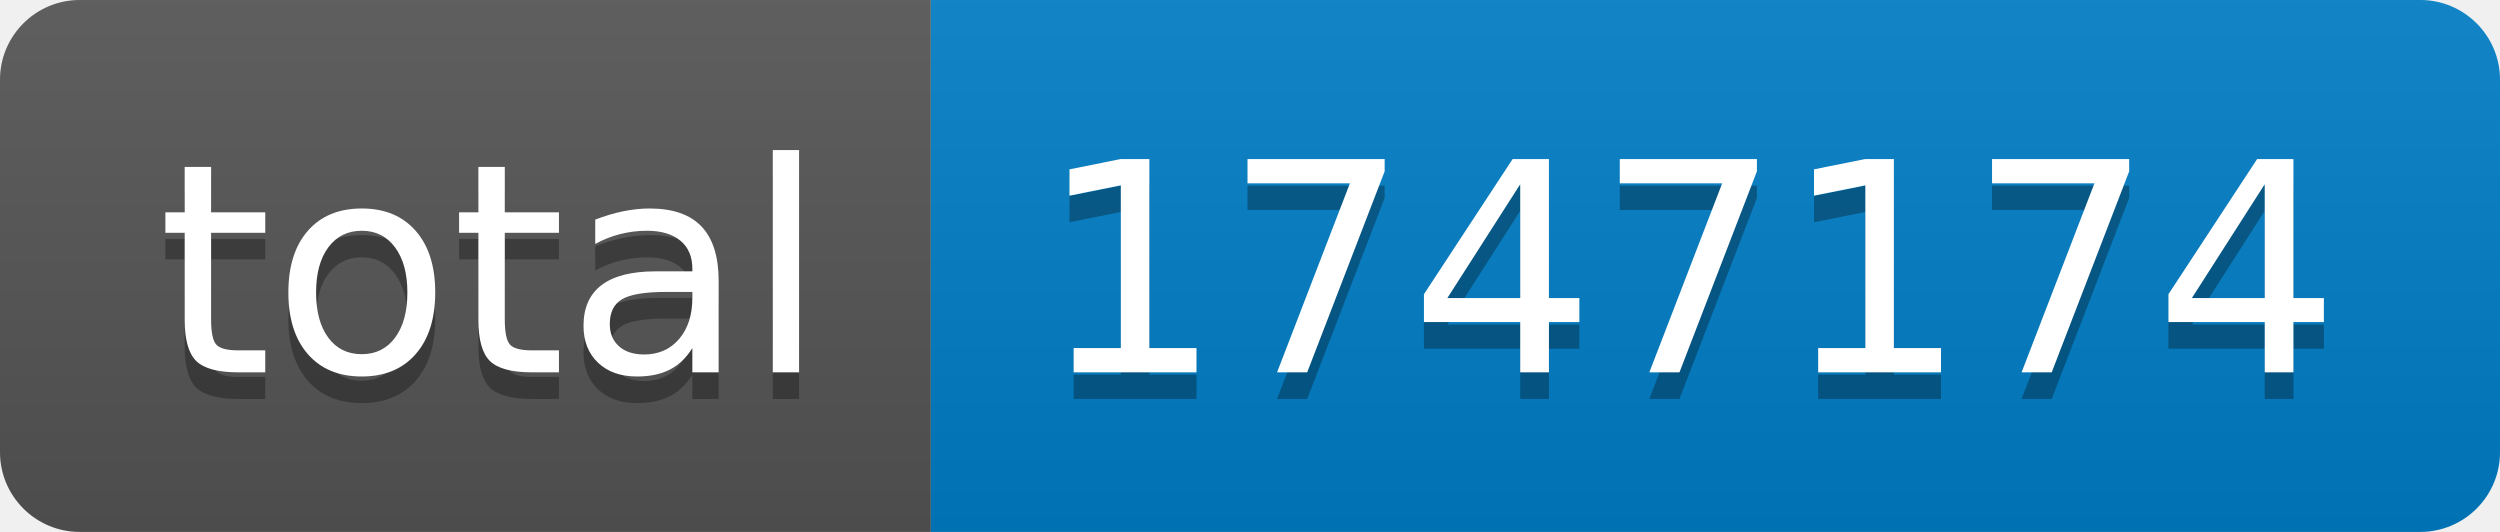
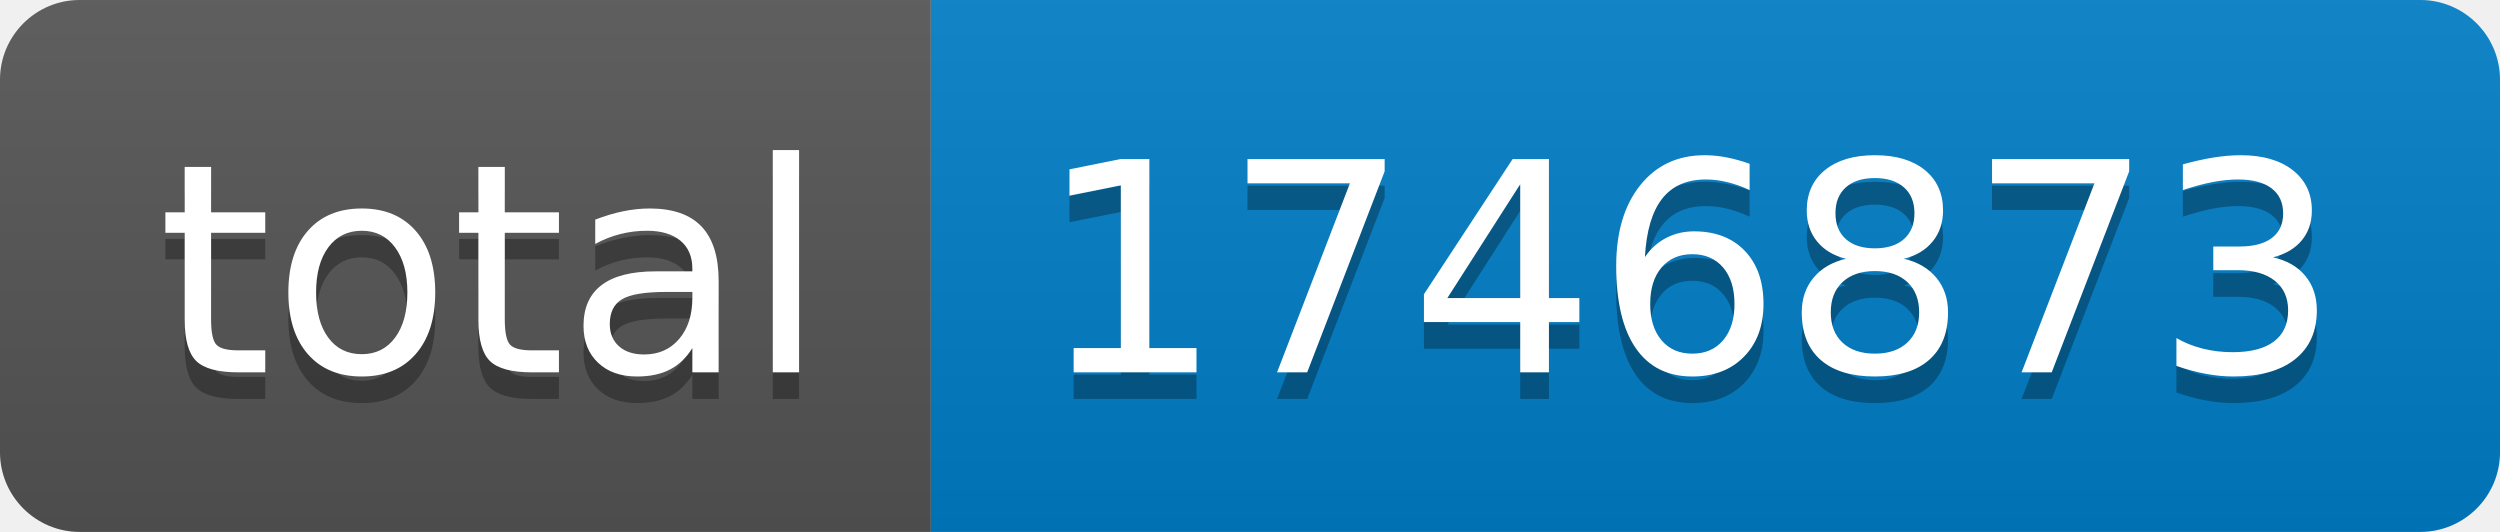
- <svg xmlns="http://www.w3.org/2000/svg" width="94" height="20" role="img" aria-label="total: 1747174">
+ <svg xmlns="http://www.w3.org/2000/svg" width="94" height="20" role="img" aria-label="total: 1746873">
  <linearGradient id="s" x2="0" y2="100%">
    <stop offset="0" stop-color="#bbb" stop-opacity=".1" />
    <stop offset="1" stop-opacity=".1" />
  </linearGradient>
  <clipPath id="r">
    <rect width="94" height="20" rx="3" fill="#fff" />
  </clipPath>
  <g clip-path="url(#r)">
    <rect width="35" height="20" fill="#555" />
    <rect x="35" width="59" height="20" fill="#007ec6" />
    <rect width="94" height="20" fill="url(#s)" />
  </g>
  <g fill="#fff" text-anchor="middle" font-family="Verdana,Geneva,DejaVu Sans,sans-serif" text-rendering="geometricPrecision" font-size="110">
    <text aria-hidden="true" x="185" y="150" fill="#010101" fill-opacity=".3" transform="scale(.1)" textLength="250">total</text>
    <text x="185" y="140" transform="scale(.1)" fill="#fff" textLength="250">total</text>
-     <text aria-hidden="true" x="635" y="150" fill="#010101" fill-opacity=".3" transform="scale(.1)" textLength="490">1747174</text>
-     <text x="635" y="140" transform="scale(.1)" fill="#fff" textLength="490">1747174</text>
+     <text aria-hidden="true" x="635" y="150" fill="#010101" fill-opacity=".3" transform="scale(.1)" textLength="490">1746873</text>
+     <text x="635" y="140" transform="scale(.1)" fill="#fff" textLength="490">1746873</text>
  </g>
</svg>
